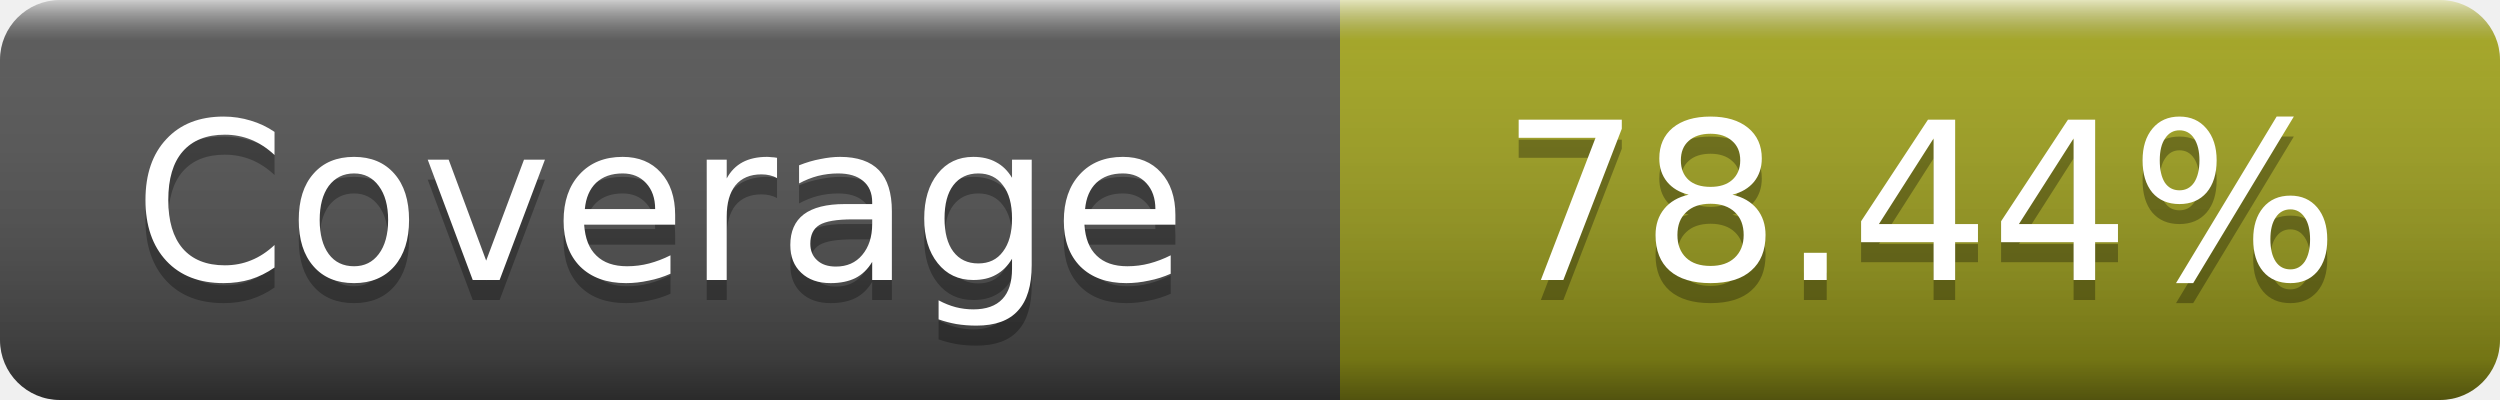
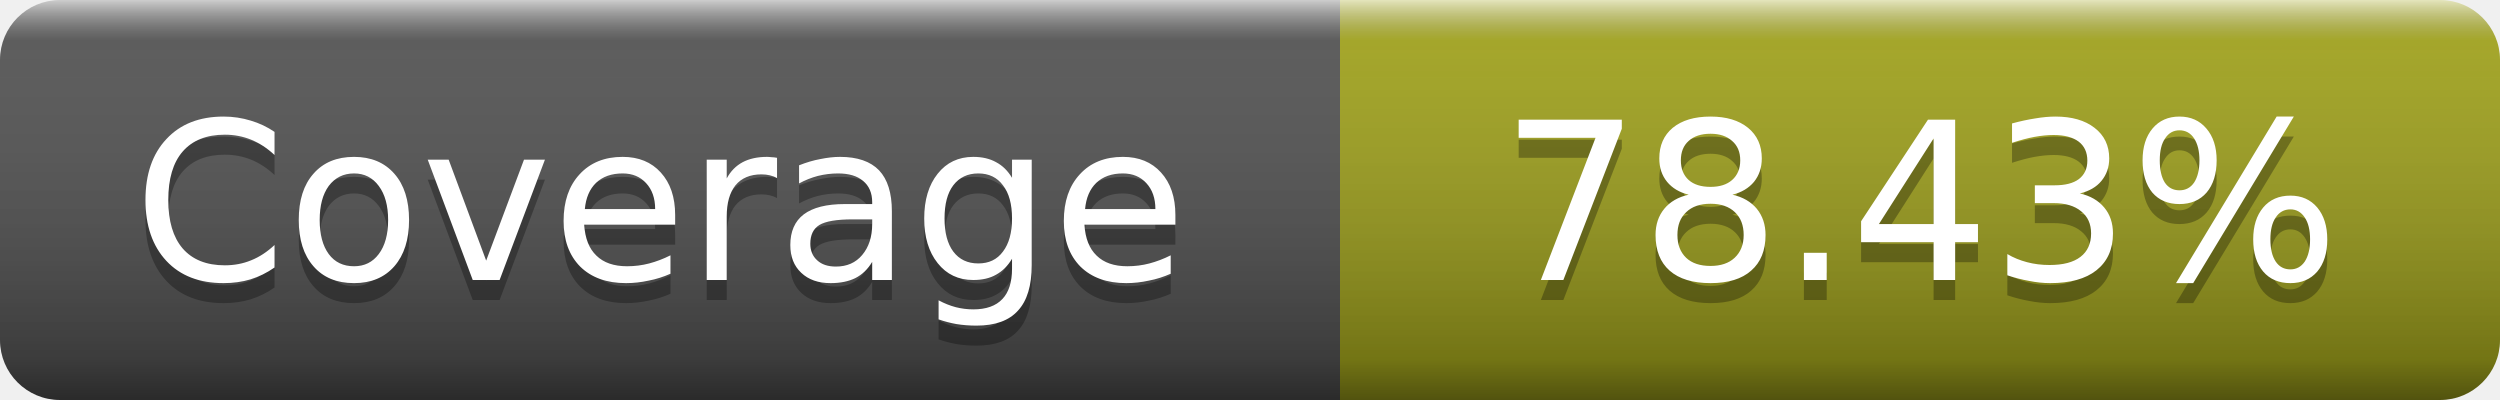
- <svg xmlns="http://www.w3.org/2000/svg" width="125" height="20" role="img" aria-label="Coverage: 78.44%">
+ <svg xmlns="http://www.w3.org/2000/svg" width="125" height="20" role="img" aria-label="Coverage: 78.43%">
  <linearGradient id="s" x2="0" y2="100%">
    <stop offset="0" stop-color="#fff" stop-opacity=".7" />
    <stop offset=".1" stop-color="#aaa" stop-opacity=".1" />
    <stop offset=".9" stop-opacity=".3" />
    <stop offset="1" stop-opacity=".5" />
  </linearGradient>
  <mask id="m">
    <rect width="125" height="20" rx="3" fill="#fff" />
  </mask>
  <g mask="url(#m)">
    <rect width="67" height="20" fill="#555" />
    <rect x="67" width="58" height="20" fill="#a4a61d" />
    <rect width="125" height="20" fill="url(#s)" />
  </g>
  <g fill="#fff" text-anchor="middle" font-family="DejaVu Sans,Verdana,Geneva,sans-serif" font-size="11" text-rendering="geometricPrecision">
    <text x="33" y="15" fill="#010101" fill-opacity=".3">Coverage</text>
    <text x="33" y="14">Coverage</text>
-     <text x="96" y="15" fill="#010101" fill-opacity=".3">78.44%</text>
-     <text x="96" y="14">78.44%</text>
+     <text x="96" y="15" fill="#010101" fill-opacity=".3">78.43%</text>
+     <text x="96" y="14">78.43%</text>
  </g>
</svg>
